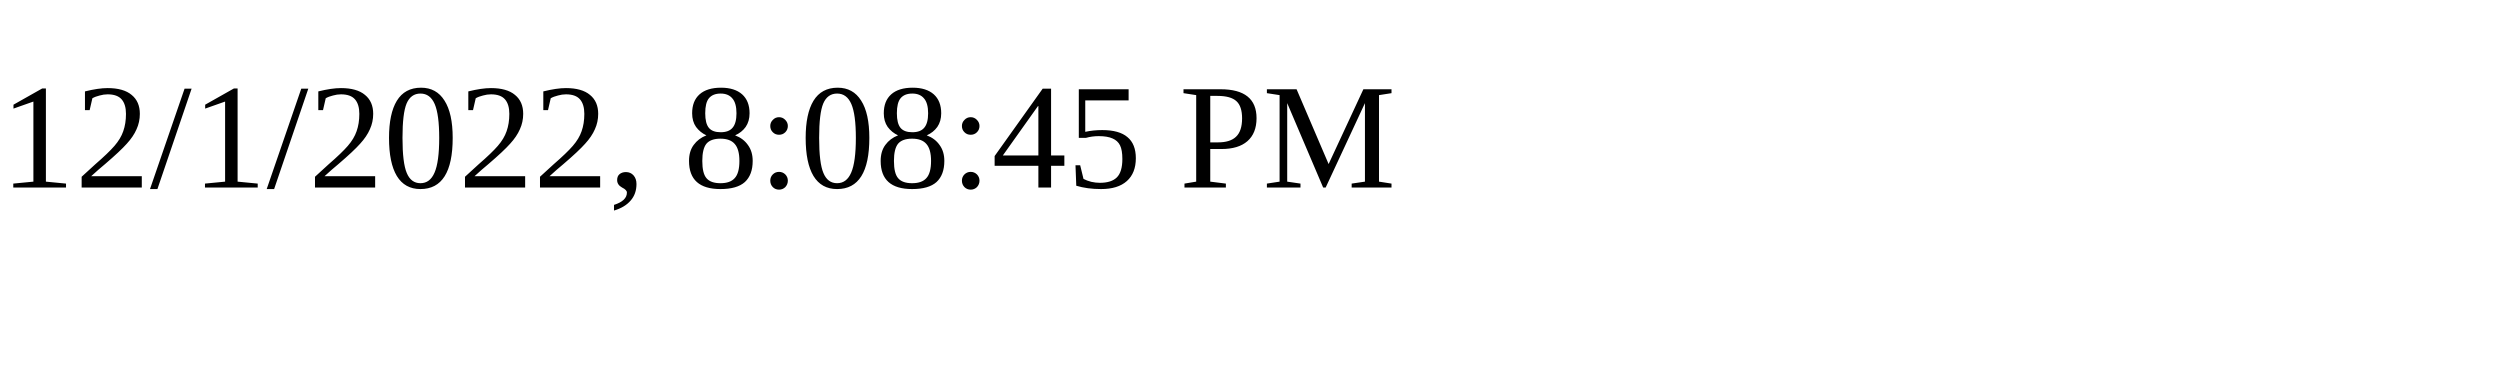
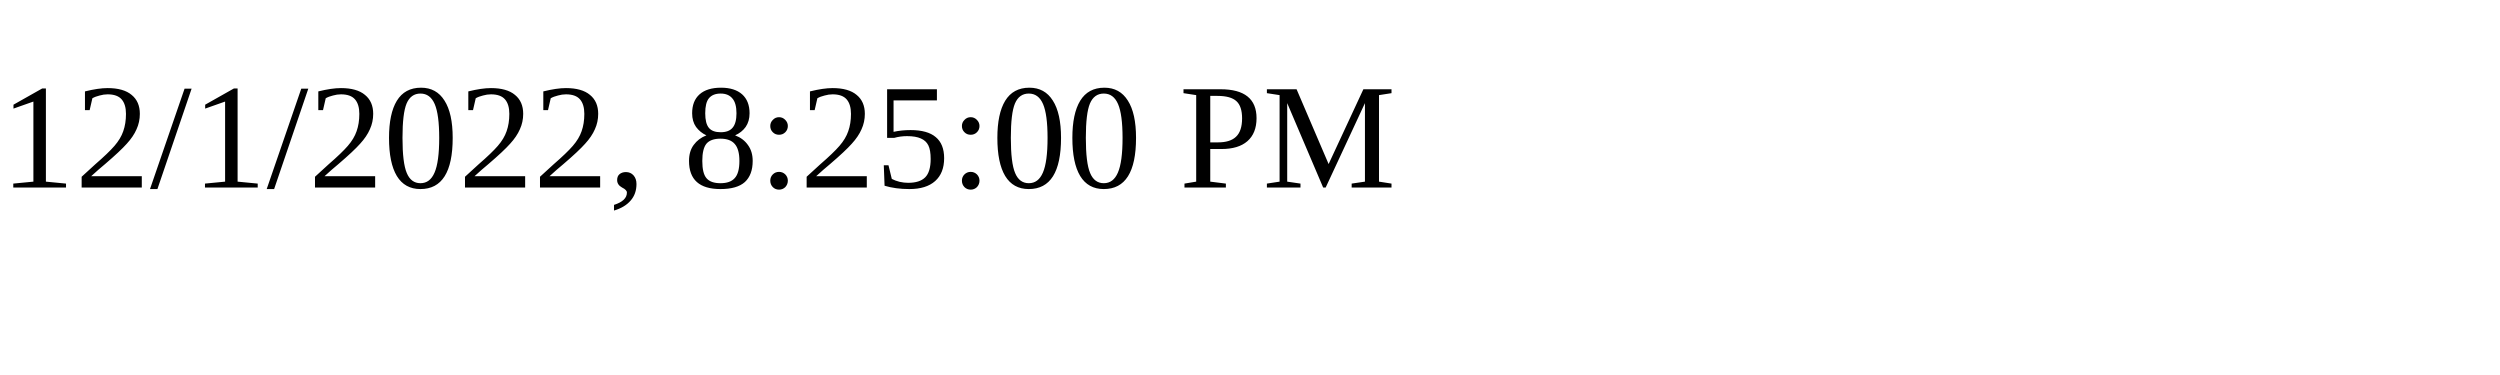
<svg xmlns="http://www.w3.org/2000/svg" height="30" width="200">
-   <text x="0" y="15">12/1/2022, 8:08:45 PM</text>
+   <text x="0" y="15">12/1/2022, 8:25:00 PM</text>
</svg>
